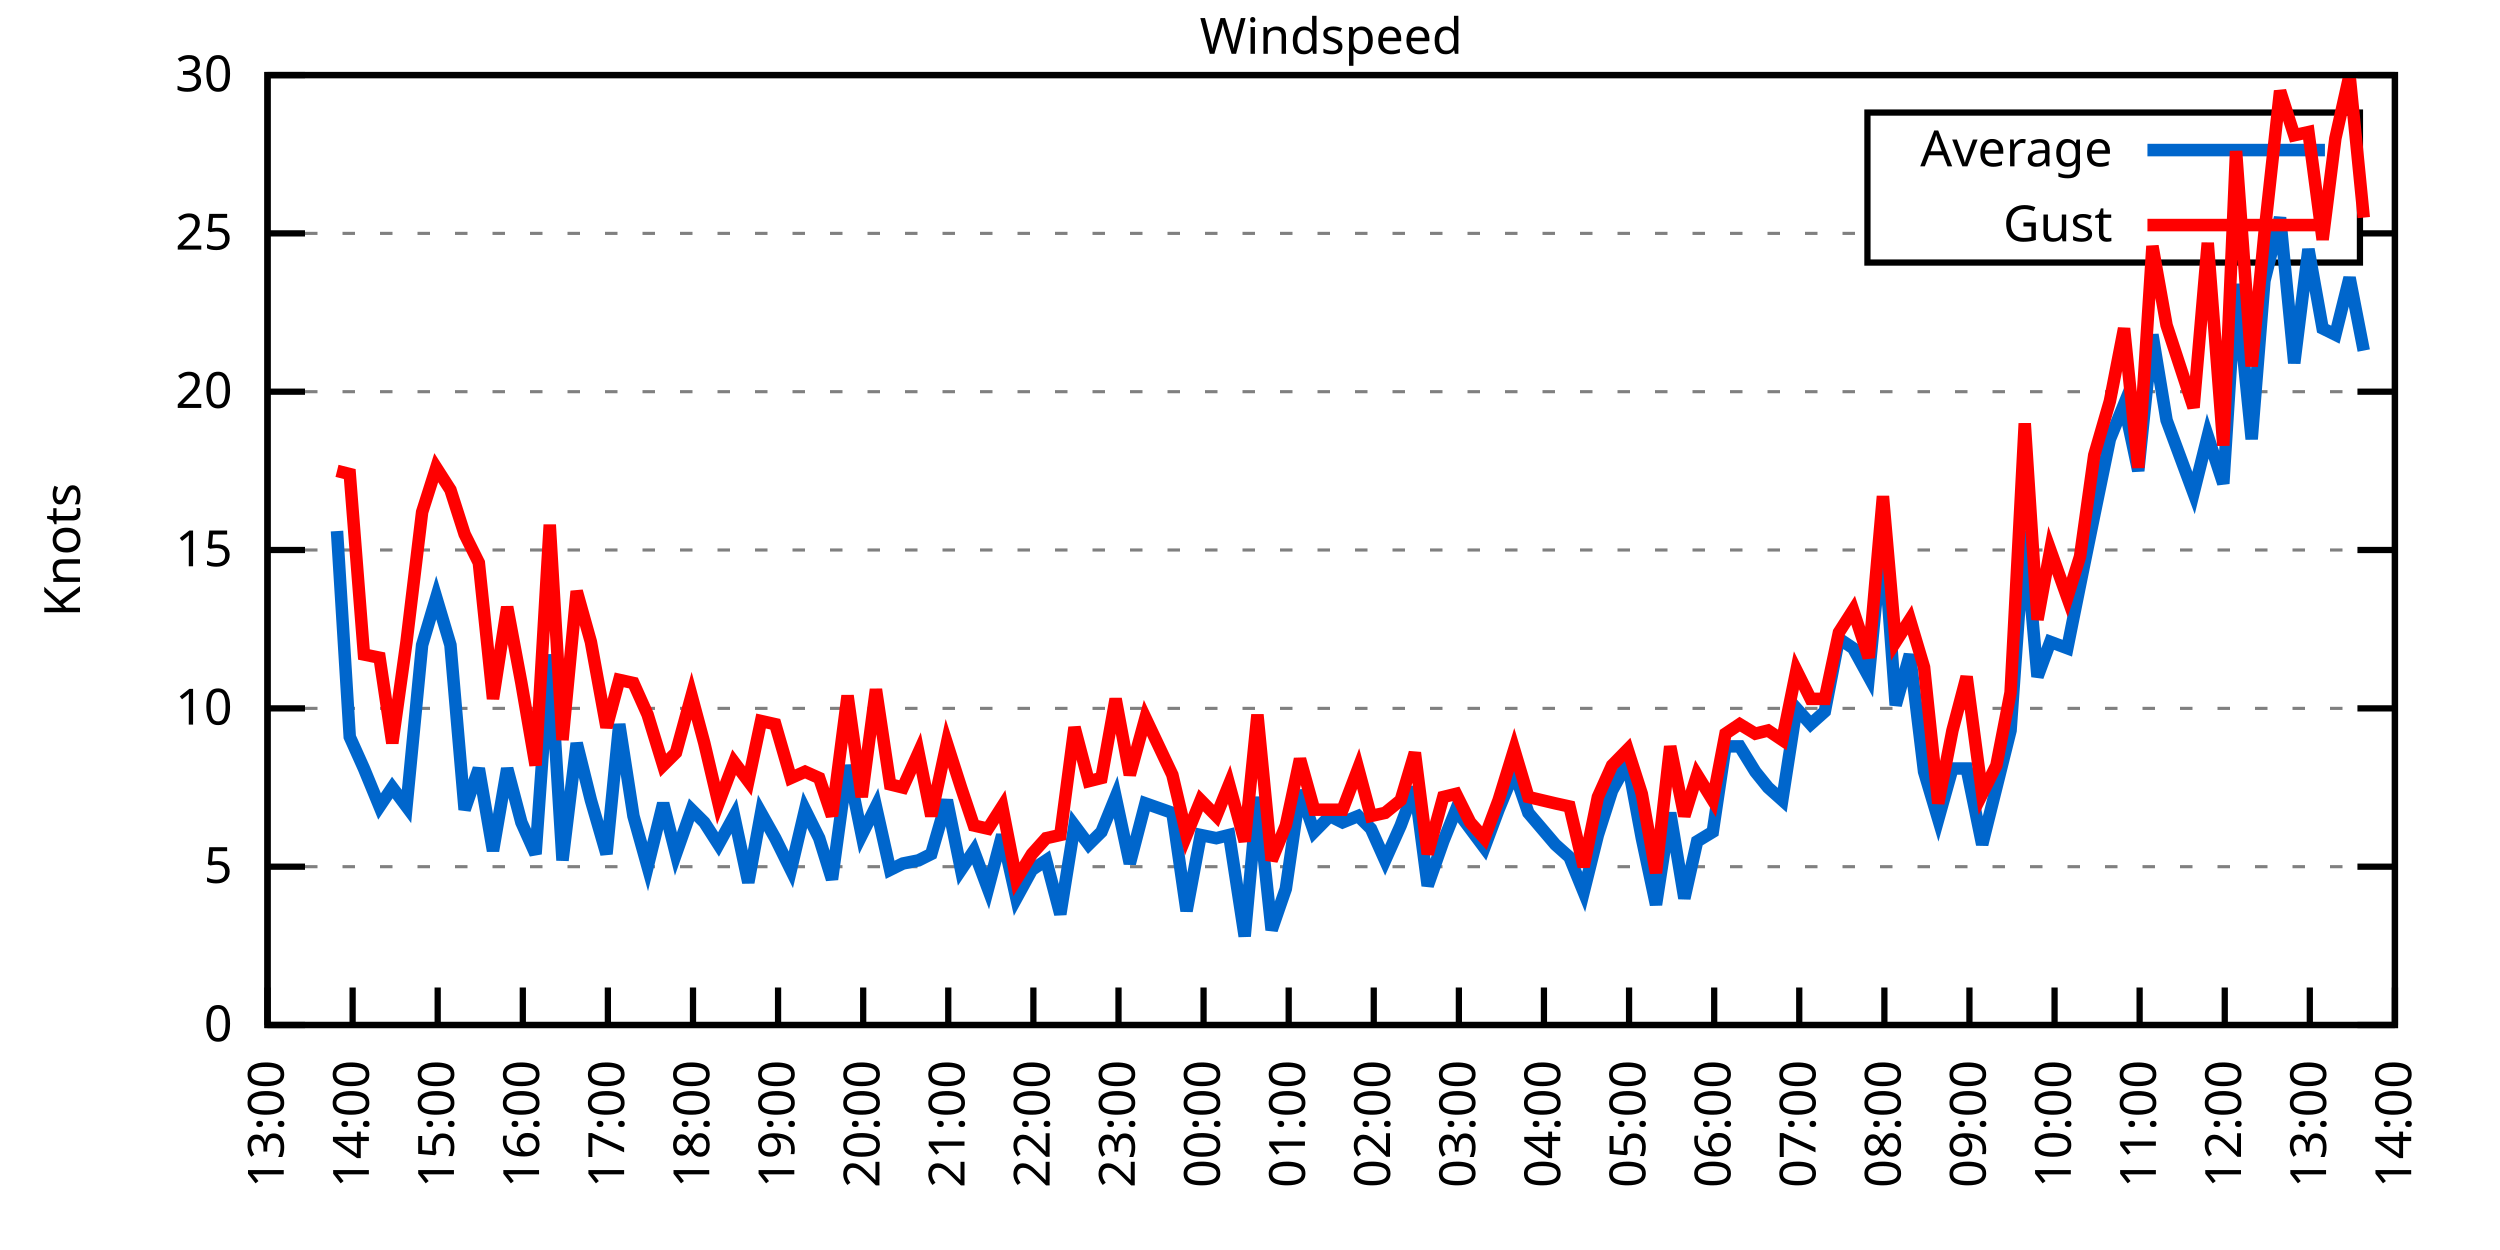
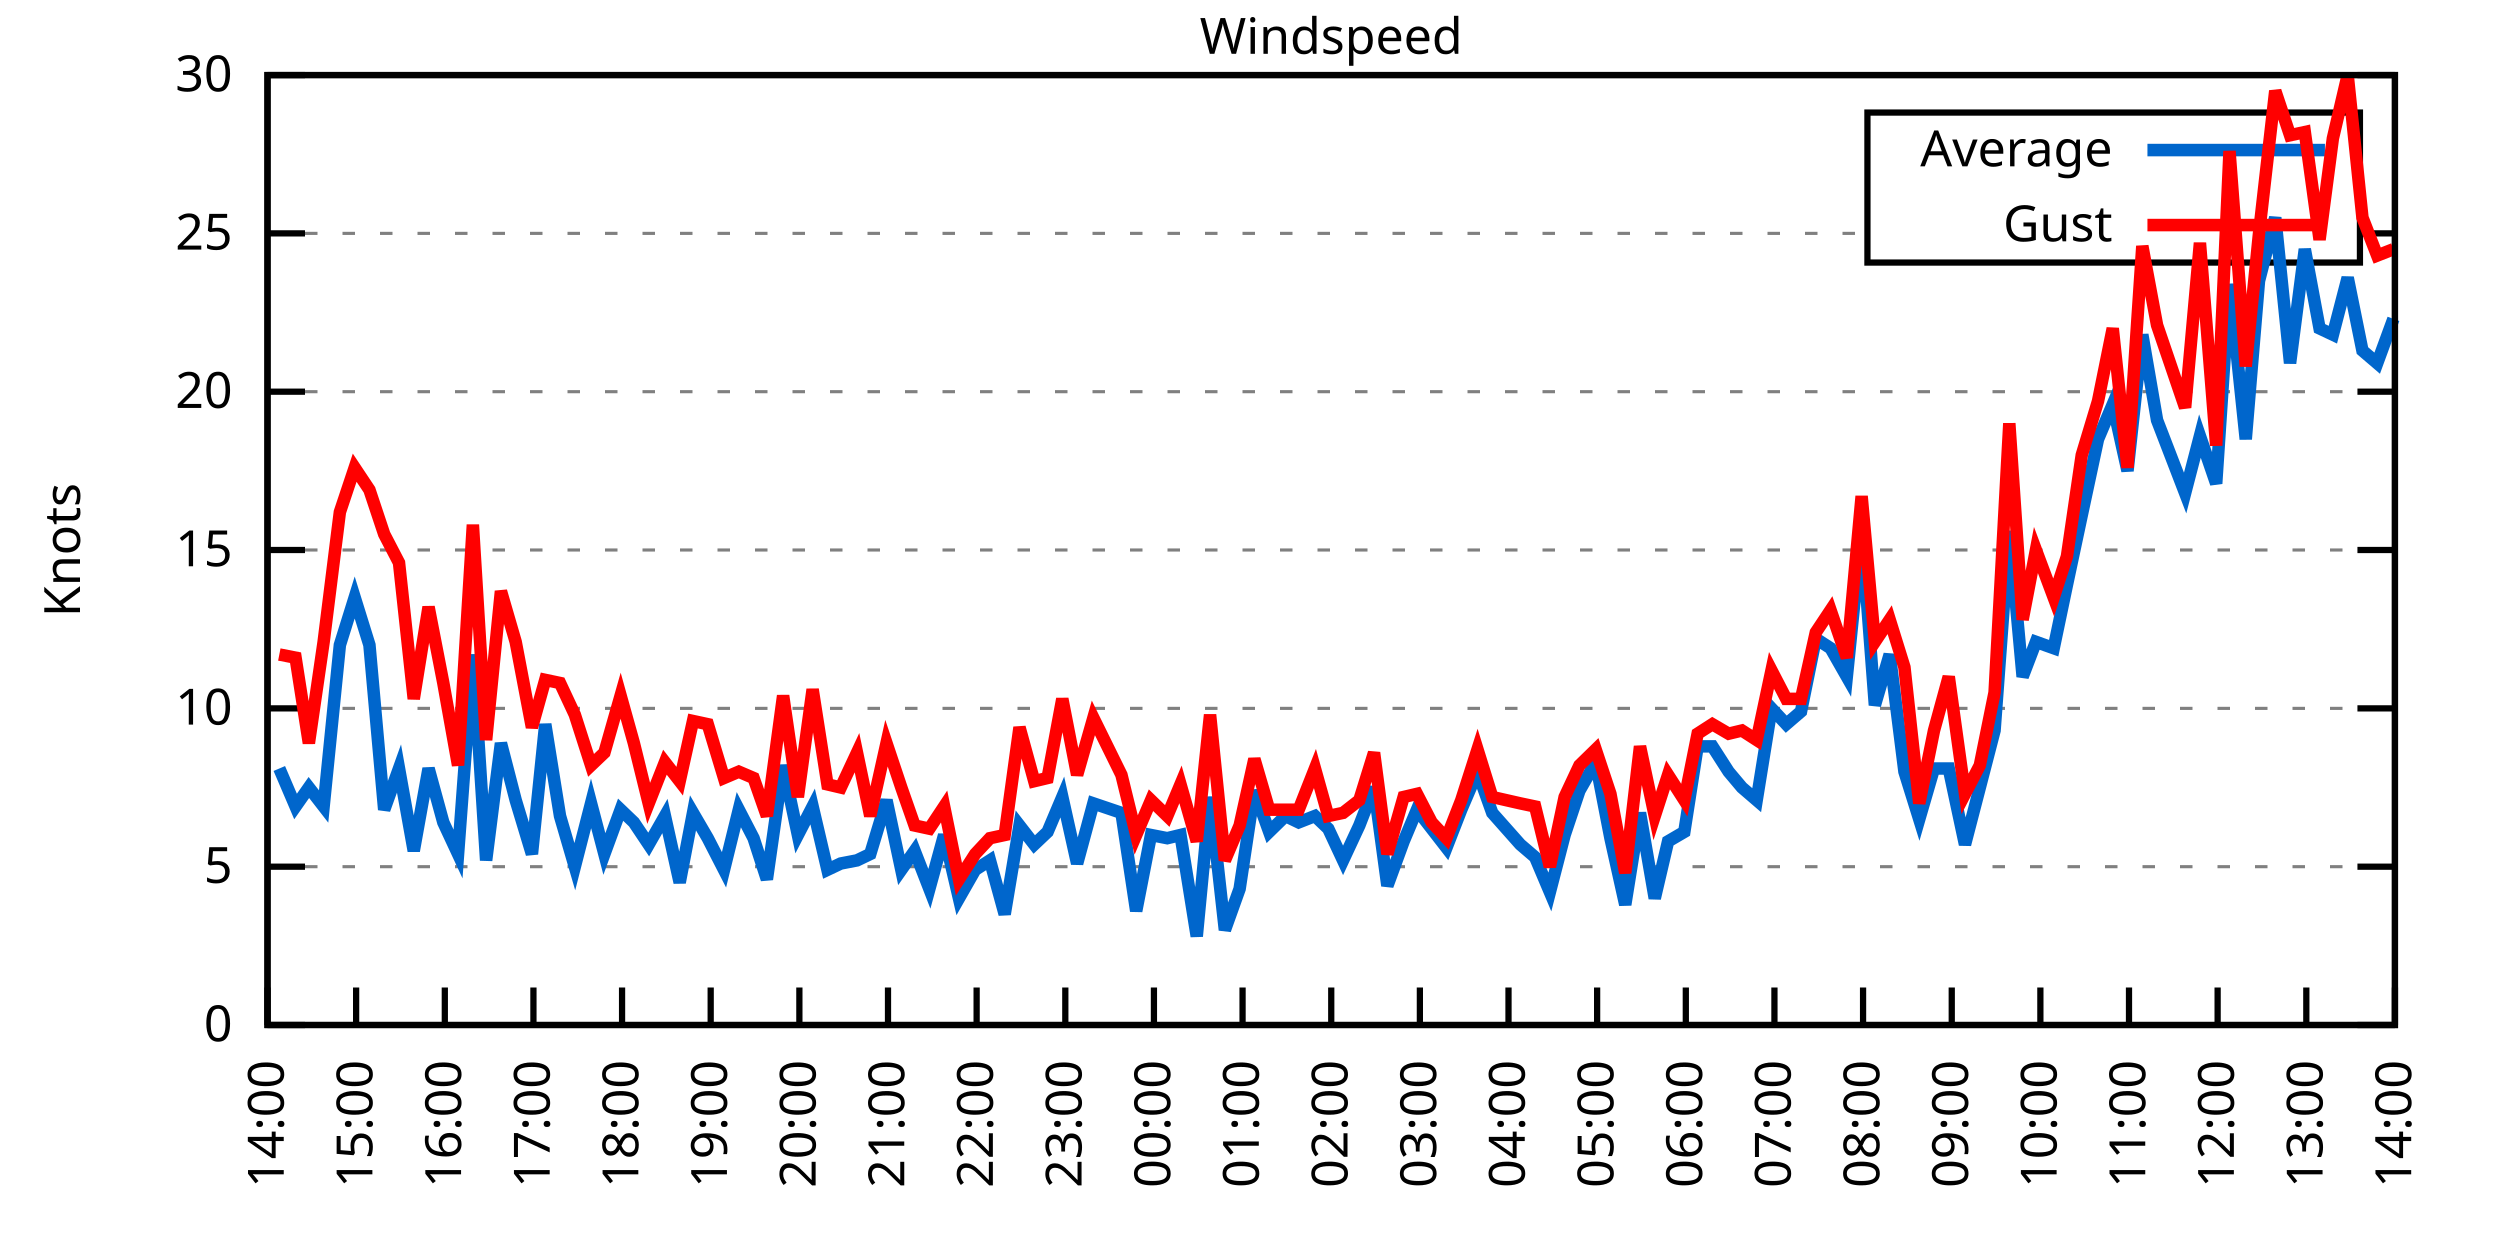
<svg xmlns="http://www.w3.org/2000/svg" xmlns:xlink="http://www.w3.org/1999/xlink" width="400" height="200" viewBox="0 0 400 200">
  <g id="gnuplot_canvas">
    <rect x="0" y="0" width="400" height="200" fill="none" />
    <defs>
      <circle id="gpDot" r="0.5" stroke-width="0.5" stroke="currentColor" />
      <path id="gpPt0" stroke-width="0.333" stroke="currentColor" d="M-1,0 h2 M0,-1 v2" />
      <path id="gpPt1" stroke-width="0.333" stroke="currentColor" d="M-1,-1 L1,1 M1,-1 L-1,1" />
      <path id="gpPt2" stroke-width="0.333" stroke="currentColor" d="M-1,0 L1,0 M0,-1 L0,1 M-1,-1 L1,1 M-1,1 L1,-1" />
      <rect id="gpPt3" stroke-width="0.333" stroke="currentColor" x="-1" y="-1" width="2" height="2" />
      <rect id="gpPt4" stroke-width="0.333" stroke="currentColor" fill="currentColor" x="-1" y="-1" width="2" height="2" />
      <circle id="gpPt5" stroke-width="0.333" stroke="currentColor" cx="0" cy="0" r="1" />
      <use xlink:href="#gpPt5" id="gpPt6" fill="currentColor" stroke="none" />
      <path id="gpPt7" stroke-width="0.333" stroke="currentColor" d="M0,-1.33 L-1.33,0.67 L1.33,0.67 z" />
      <use xlink:href="#gpPt7" id="gpPt8" fill="currentColor" stroke="none" />
      <use xlink:href="#gpPt7" id="gpPt9" stroke="currentColor" transform="rotate(180)" />
      <use xlink:href="#gpPt9" id="gpPt10" fill="currentColor" stroke="none" />
      <use xlink:href="#gpPt3" id="gpPt11" stroke="currentColor" transform="rotate(45)" />
      <use xlink:href="#gpPt11" id="gpPt12" fill="currentColor" stroke="none" />
      <path id="gpPt13" stroke-width="0.333" stroke="currentColor" d="M0,1.330 L1.265,0.411 L0.782,-1.067 L-0.782,-1.076 L-1.265,0.411 z" />
      <use xlink:href="#gpPt13" id="gpPt14" fill="currentColor" stroke="none" />
      <filter id="textbox" filterUnits="objectBoundingBox" x="0" y="0" height="1" width="1">
        <feFlood flood-color="white" flood-opacity="1" result="bgnd" />
        <feComposite in="SourceGraphic" in2="bgnd" operator="atop" />
      </filter>
      <filter id="greybox" filterUnits="objectBoundingBox" x="0" y="0" height="1" width="1">
        <feFlood flood-color="lightgrey" flood-opacity="1" result="grey" />
        <feComposite in="SourceGraphic" in2="grey" operator="atop" />
      </filter>
    </defs>
    <g fill="none" color="white" stroke="currentColor" stroke-width="1.00" stroke-linecap="butt" stroke-linejoin="miter">
</g>
    <g fill="none" color="black" stroke="currentColor" stroke-width="1.00" stroke-linecap="butt" stroke-linejoin="miter">
      <g stroke="none" shape-rendering="crispEdges">
        <polygon fill="rgb(255, 255, 255)" points="42.80,164.00 383.18,164.00 383.18,12.02 42.80,12.02 " />
      </g>
    </g>
    <g fill="none" color="black" stroke="currentColor" stroke-width="1.00" stroke-linecap="butt" stroke-linejoin="miter">
</g>
    <g fill="none" color="black" stroke="black" stroke-width="0.50" stroke-linecap="butt" stroke-linejoin="miter">
</g>
    <g fill="none" color="gray" stroke="currentColor" stroke-width="0.50" stroke-linecap="butt" stroke-linejoin="miter">
      <path stroke="gray" stroke-dasharray="2,4" class="gridline" d="M42.80,164.00 L383.19,164.00  " />
    </g>
    <g fill="none" color="gray" stroke="gray" stroke-width="1.00" stroke-linecap="butt" stroke-linejoin="miter">
</g>
    <g fill="none" color="black" stroke="currentColor" stroke-width="1.00" stroke-linecap="butt" stroke-linejoin="miter">
      <path stroke="black" d="M42.80,164.00 L48.80,164.00 M383.19,164.00 L377.19,164.00  " />
      <g transform="translate(37.20,166.60)" stroke="none" fill="black" font-family="Sans" font-size="8.00" text-anchor="end">
        <text>
          <tspan font-family="Sans"> 0</tspan>
        </text>
      </g>
    </g>
    <g fill="none" color="black" stroke="currentColor" stroke-width="1.00" stroke-linecap="butt" stroke-linejoin="miter">
</g>
    <g fill="none" color="black" stroke="black" stroke-width="0.50" stroke-linecap="butt" stroke-linejoin="miter">
</g>
    <g fill="none" color="gray" stroke="currentColor" stroke-width="0.50" stroke-linecap="butt" stroke-linejoin="miter">
      <path stroke="gray" stroke-dasharray="2,4" class="gridline" d="M42.80,138.67 L383.19,138.67  " />
    </g>
    <g fill="none" color="gray" stroke="gray" stroke-width="1.00" stroke-linecap="butt" stroke-linejoin="miter">
</g>
    <g fill="none" color="black" stroke="currentColor" stroke-width="1.00" stroke-linecap="butt" stroke-linejoin="miter">
      <path stroke="black" d="M42.80,138.67 L48.80,138.67 M383.19,138.67 L377.19,138.67  " />
      <g transform="translate(37.20,141.27)" stroke="none" fill="black" font-family="Sans" font-size="8.00" text-anchor="end">
        <text>
          <tspan font-family="Sans"> 5</tspan>
        </text>
      </g>
    </g>
    <g fill="none" color="black" stroke="currentColor" stroke-width="1.00" stroke-linecap="butt" stroke-linejoin="miter">
</g>
    <g fill="none" color="black" stroke="black" stroke-width="0.50" stroke-linecap="butt" stroke-linejoin="miter">
</g>
    <g fill="none" color="gray" stroke="currentColor" stroke-width="0.50" stroke-linecap="butt" stroke-linejoin="miter">
      <path stroke="gray" stroke-dasharray="2,4" class="gridline" d="M42.80,113.34 L383.19,113.34  " />
    </g>
    <g fill="none" color="gray" stroke="gray" stroke-width="1.00" stroke-linecap="butt" stroke-linejoin="miter">
</g>
    <g fill="none" color="black" stroke="currentColor" stroke-width="1.00" stroke-linecap="butt" stroke-linejoin="miter">
      <path stroke="black" d="M42.80,113.34 L48.80,113.34 M383.19,113.34 L377.19,113.34  " />
      <g transform="translate(37.20,115.94)" stroke="none" fill="black" font-family="Sans" font-size="8.00" text-anchor="end">
        <text>
          <tspan font-family="Sans"> 10</tspan>
        </text>
      </g>
    </g>
    <g fill="none" color="black" stroke="currentColor" stroke-width="1.00" stroke-linecap="butt" stroke-linejoin="miter">
</g>
    <g fill="none" color="black" stroke="black" stroke-width="0.50" stroke-linecap="butt" stroke-linejoin="miter">
</g>
    <g fill="none" color="gray" stroke="currentColor" stroke-width="0.50" stroke-linecap="butt" stroke-linejoin="miter">
      <path stroke="gray" stroke-dasharray="2,4" class="gridline" d="M42.80,88.00 L383.19,88.00  " />
    </g>
    <g fill="none" color="gray" stroke="gray" stroke-width="1.00" stroke-linecap="butt" stroke-linejoin="miter">
</g>
    <g fill="none" color="black" stroke="currentColor" stroke-width="1.00" stroke-linecap="butt" stroke-linejoin="miter">
      <path stroke="black" d="M42.80,88.00 L48.80,88.00 M383.19,88.00 L377.19,88.00  " />
      <g transform="translate(37.20,90.60)" stroke="none" fill="black" font-family="Sans" font-size="8.00" text-anchor="end">
        <text>
          <tspan font-family="Sans"> 15</tspan>
        </text>
      </g>
    </g>
    <g fill="none" color="black" stroke="currentColor" stroke-width="1.00" stroke-linecap="butt" stroke-linejoin="miter">
</g>
    <g fill="none" color="black" stroke="black" stroke-width="0.50" stroke-linecap="butt" stroke-linejoin="miter">
</g>
    <g fill="none" color="gray" stroke="currentColor" stroke-width="0.50" stroke-linecap="butt" stroke-linejoin="miter">
      <path stroke="gray" stroke-dasharray="2,4" class="gridline" d="M42.80,62.67 L383.19,62.67  " />
    </g>
    <g fill="none" color="gray" stroke="gray" stroke-width="1.00" stroke-linecap="butt" stroke-linejoin="miter">
</g>
    <g fill="none" color="black" stroke="currentColor" stroke-width="1.00" stroke-linecap="butt" stroke-linejoin="miter">
      <path stroke="black" d="M42.80,62.67 L48.80,62.67 M383.19,62.67 L377.19,62.67  " />
      <g transform="translate(37.20,65.27)" stroke="none" fill="black" font-family="Sans" font-size="8.00" text-anchor="end">
        <text>
          <tspan font-family="Sans"> 20</tspan>
        </text>
      </g>
    </g>
    <g fill="none" color="black" stroke="currentColor" stroke-width="1.00" stroke-linecap="butt" stroke-linejoin="miter">
</g>
    <g fill="none" color="black" stroke="black" stroke-width="0.50" stroke-linecap="butt" stroke-linejoin="miter">
</g>
    <g fill="none" color="gray" stroke="currentColor" stroke-width="0.50" stroke-linecap="butt" stroke-linejoin="miter">
      <path stroke="gray" stroke-dasharray="2,4" class="gridline" d="M42.80,37.34 L298.79,37.34 M377.59,37.34 L383.19,37.34  " />
    </g>
    <g fill="none" color="gray" stroke="gray" stroke-width="1.00" stroke-linecap="butt" stroke-linejoin="miter">
</g>
    <g fill="none" color="black" stroke="currentColor" stroke-width="1.00" stroke-linecap="butt" stroke-linejoin="miter">
      <path stroke="black" d="M42.80,37.34 L48.80,37.34 M383.19,37.34 L377.19,37.34  " />
      <g transform="translate(37.20,39.94)" stroke="none" fill="black" font-family="Sans" font-size="8.00" text-anchor="end">
        <text>
          <tspan font-family="Sans"> 25</tspan>
        </text>
      </g>
    </g>
    <g fill="none" color="black" stroke="currentColor" stroke-width="1.00" stroke-linecap="butt" stroke-linejoin="miter">
</g>
    <g fill="none" color="black" stroke="black" stroke-width="0.50" stroke-linecap="butt" stroke-linejoin="miter">
</g>
    <g fill="none" color="gray" stroke="currentColor" stroke-width="0.50" stroke-linecap="butt" stroke-linejoin="miter">
      <path stroke="gray" stroke-dasharray="2,4" class="gridline" d="M42.80,12.01 L383.19,12.01  " />
    </g>
    <g fill="none" color="gray" stroke="gray" stroke-width="1.00" stroke-linecap="butt" stroke-linejoin="miter">
</g>
    <g fill="none" color="black" stroke="currentColor" stroke-width="1.00" stroke-linecap="butt" stroke-linejoin="miter">
      <path stroke="black" d="M42.80,12.01 L48.80,12.01 M383.19,12.01 L377.19,12.01  " />
      <g transform="translate(37.20,14.61)" stroke="none" fill="black" font-family="Sans" font-size="8.00" text-anchor="end">
        <text>
          <tspan font-family="Sans"> 30</tspan>
        </text>
      </g>
    </g>
    <g fill="none" color="black" stroke="currentColor" stroke-width="1.00" stroke-linecap="butt" stroke-linejoin="miter">
      <path stroke="black" d="M42.80,164.00 L42.80,158.00  " />
      <g transform="translate(45.40,169.60) rotate(270.00)" stroke="none" fill="black" font-family="Sans" font-size="8.00" text-anchor="end">
        <text>
-           <tspan font-family="Sans">13:00</tspan>
-         </text>
-       </g>
-     </g>
-     <g fill="none" color="black" stroke="currentColor" stroke-width="1.00" stroke-linecap="butt" stroke-linejoin="miter">
-       <path stroke="black" d="M56.42,164.00 L56.42,158.00  " />
-       <g transform="translate(59.02,169.60) rotate(270.00)" stroke="none" fill="black" font-family="Sans" font-size="8.00" text-anchor="end">
-         <text>
          <tspan font-family="Sans">14:00</tspan>
        </text>
      </g>
    </g>
    <g fill="none" color="black" stroke="currentColor" stroke-width="1.00" stroke-linecap="butt" stroke-linejoin="miter">
-       <path stroke="black" d="M70.03,164.00 L70.03,158.00  " />
-       <g transform="translate(72.63,169.60) rotate(270.00)" stroke="none" fill="black" font-family="Sans" font-size="8.00" text-anchor="end">
+       <path stroke="black" d="M56.98,164.00 L56.98,158.00  " />
+       <g transform="translate(59.58,169.60) rotate(270.00)" stroke="none" fill="black" font-family="Sans" font-size="8.00" text-anchor="end">
        <text>
          <tspan font-family="Sans">15:00</tspan>
        </text>
      </g>
    </g>
    <g fill="none" color="black" stroke="currentColor" stroke-width="1.00" stroke-linecap="butt" stroke-linejoin="miter">
-       <path stroke="black" d="M83.65,164.00 L83.65,158.00  " />
-       <g transform="translate(86.25,169.60) rotate(270.00)" stroke="none" fill="black" font-family="Sans" font-size="8.00" text-anchor="end">
+       <path stroke="black" d="M71.17,164.00 L71.17,158.00  " />
+       <g transform="translate(73.77,169.60) rotate(270.00)" stroke="none" fill="black" font-family="Sans" font-size="8.00" text-anchor="end">
        <text>
          <tspan font-family="Sans">16:00</tspan>
        </text>
      </g>
    </g>
    <g fill="none" color="black" stroke="currentColor" stroke-width="1.00" stroke-linecap="butt" stroke-linejoin="miter">
-       <path stroke="black" d="M97.26,164.00 L97.26,158.00  " />
-       <g transform="translate(99.86,169.60) rotate(270.00)" stroke="none" fill="black" font-family="Sans" font-size="8.00" text-anchor="end">
+       <path stroke="black" d="M85.35,164.00 L85.35,158.00  " />
+       <g transform="translate(87.95,169.60) rotate(270.00)" stroke="none" fill="black" font-family="Sans" font-size="8.00" text-anchor="end">
        <text>
          <tspan font-family="Sans">17:00</tspan>
        </text>
      </g>
    </g>
    <g fill="none" color="black" stroke="currentColor" stroke-width="1.00" stroke-linecap="butt" stroke-linejoin="miter">
-       <path stroke="black" d="M110.88,164.00 L110.88,158.00  " />
-       <g transform="translate(113.48,169.60) rotate(270.00)" stroke="none" fill="black" font-family="Sans" font-size="8.00" text-anchor="end">
+       <path stroke="black" d="M99.53,164.00 L99.53,158.00  " />
+       <g transform="translate(102.13,169.60) rotate(270.00)" stroke="none" fill="black" font-family="Sans" font-size="8.00" text-anchor="end">
        <text>
          <tspan font-family="Sans">18:00</tspan>
        </text>
      </g>
    </g>
    <g fill="none" color="black" stroke="currentColor" stroke-width="1.00" stroke-linecap="butt" stroke-linejoin="miter">
-       <path stroke="black" d="M124.49,164.00 L124.49,158.00  " />
-       <g transform="translate(127.09,169.60) rotate(270.00)" stroke="none" fill="black" font-family="Sans" font-size="8.00" text-anchor="end">
+       <path stroke="black" d="M113.71,164.00 L113.71,158.00  " />
+       <g transform="translate(116.31,169.60) rotate(270.00)" stroke="none" fill="black" font-family="Sans" font-size="8.00" text-anchor="end">
        <text>
          <tspan font-family="Sans">19:00</tspan>
        </text>
      </g>
    </g>
    <g fill="none" color="black" stroke="currentColor" stroke-width="1.00" stroke-linecap="butt" stroke-linejoin="miter">
-       <path stroke="black" d="M138.11,164.00 L138.11,158.00  " />
-       <g transform="translate(140.71,169.60) rotate(270.00)" stroke="none" fill="black" font-family="Sans" font-size="8.00" text-anchor="end">
+       <path stroke="black" d="M127.90,164.00 L127.90,158.00  " />
+       <g transform="translate(130.50,169.60) rotate(270.00)" stroke="none" fill="black" font-family="Sans" font-size="8.00" text-anchor="end">
        <text>
          <tspan font-family="Sans">20:00</tspan>
        </text>
      </g>
    </g>
    <g fill="none" color="black" stroke="currentColor" stroke-width="1.00" stroke-linecap="butt" stroke-linejoin="miter">
-       <path stroke="black" d="M151.72,164.00 L151.72,158.00  " />
-       <g transform="translate(154.32,169.60) rotate(270.00)" stroke="none" fill="black" font-family="Sans" font-size="8.00" text-anchor="end">
+       <path stroke="black" d="M142.08,164.00 L142.08,158.00  " />
+       <g transform="translate(144.68,169.60) rotate(270.00)" stroke="none" fill="black" font-family="Sans" font-size="8.00" text-anchor="end">
        <text>
          <tspan font-family="Sans">21:00</tspan>
        </text>
      </g>
    </g>
    <g fill="none" color="black" stroke="currentColor" stroke-width="1.00" stroke-linecap="butt" stroke-linejoin="miter">
-       <path stroke="black" d="M165.34,164.00 L165.34,158.00  " />
-       <g transform="translate(167.94,169.60) rotate(270.00)" stroke="none" fill="black" font-family="Sans" font-size="8.00" text-anchor="end">
+       <path stroke="black" d="M156.26,164.00 L156.26,158.00  " />
+       <g transform="translate(158.86,169.60) rotate(270.00)" stroke="none" fill="black" font-family="Sans" font-size="8.00" text-anchor="end">
        <text>
          <tspan font-family="Sans">22:00</tspan>
        </text>
      </g>
    </g>
    <g fill="none" color="black" stroke="currentColor" stroke-width="1.00" stroke-linecap="butt" stroke-linejoin="miter">
-       <path stroke="black" d="M178.96,164.00 L178.96,158.00  " />
-       <g transform="translate(181.56,169.60) rotate(270.00)" stroke="none" fill="black" font-family="Sans" font-size="8.00" text-anchor="end">
+       <path stroke="black" d="M170.45,164.00 L170.45,158.00  " />
+       <g transform="translate(173.05,169.60) rotate(270.00)" stroke="none" fill="black" font-family="Sans" font-size="8.00" text-anchor="end">
        <text>
          <tspan font-family="Sans">23:00</tspan>
        </text>
      </g>
    </g>
    <g fill="none" color="black" stroke="currentColor" stroke-width="1.00" stroke-linecap="butt" stroke-linejoin="miter">
-       <path stroke="black" d="M192.57,164.00 L192.57,158.00  " />
-       <g transform="translate(195.17,169.60) rotate(270.00)" stroke="none" fill="black" font-family="Sans" font-size="8.00" text-anchor="end">
+       <path stroke="black" d="M184.63,164.00 L184.63,158.00  " />
+       <g transform="translate(187.23,169.60) rotate(270.00)" stroke="none" fill="black" font-family="Sans" font-size="8.00" text-anchor="end">
        <text>
          <tspan font-family="Sans">00:00</tspan>
        </text>
      </g>
    </g>
    <g fill="none" color="black" stroke="currentColor" stroke-width="1.00" stroke-linecap="butt" stroke-linejoin="miter">
-       <path stroke="black" d="M206.19,164.00 L206.19,158.00  " />
-       <g transform="translate(208.79,169.60) rotate(270.00)" stroke="none" fill="black" font-family="Sans" font-size="8.00" text-anchor="end">
+       <path stroke="black" d="M198.81,164.00 L198.81,158.00  " />
+       <g transform="translate(201.41,169.60) rotate(270.00)" stroke="none" fill="black" font-family="Sans" font-size="8.00" text-anchor="end">
        <text>
          <tspan font-family="Sans">01:00</tspan>
        </text>
      </g>
    </g>
    <g fill="none" color="black" stroke="currentColor" stroke-width="1.00" stroke-linecap="butt" stroke-linejoin="miter">
-       <path stroke="black" d="M219.80,164.00 L219.80,158.00  " />
-       <g transform="translate(222.40,169.60) rotate(270.00)" stroke="none" fill="black" font-family="Sans" font-size="8.00" text-anchor="end">
+       <path stroke="black" d="M213.00,164.00 L213.00,158.00  " />
+       <g transform="translate(215.60,169.60) rotate(270.00)" stroke="none" fill="black" font-family="Sans" font-size="8.00" text-anchor="end">
        <text>
          <tspan font-family="Sans">02:00</tspan>
        </text>
      </g>
    </g>
    <g fill="none" color="black" stroke="currentColor" stroke-width="1.00" stroke-linecap="butt" stroke-linejoin="miter">
-       <path stroke="black" d="M233.42,164.00 L233.42,158.00  " />
-       <g transform="translate(236.02,169.60) rotate(270.00)" stroke="none" fill="black" font-family="Sans" font-size="8.00" text-anchor="end">
+       <path stroke="black" d="M227.18,164.00 L227.18,158.00  " />
+       <g transform="translate(229.78,169.60) rotate(270.00)" stroke="none" fill="black" font-family="Sans" font-size="8.00" text-anchor="end">
        <text>
          <tspan font-family="Sans">03:00</tspan>
        </text>
      </g>
    </g>
    <g fill="none" color="black" stroke="currentColor" stroke-width="1.00" stroke-linecap="butt" stroke-linejoin="miter">
-       <path stroke="black" d="M247.03,164.00 L247.03,158.00  " />
-       <g transform="translate(249.63,169.60) rotate(270.00)" stroke="none" fill="black" font-family="Sans" font-size="8.00" text-anchor="end">
+       <path stroke="black" d="M241.36,164.00 L241.36,158.00  " />
+       <g transform="translate(243.96,169.60) rotate(270.00)" stroke="none" fill="black" font-family="Sans" font-size="8.00" text-anchor="end">
        <text>
          <tspan font-family="Sans">04:00</tspan>
        </text>
      </g>
    </g>
    <g fill="none" color="black" stroke="currentColor" stroke-width="1.00" stroke-linecap="butt" stroke-linejoin="miter">
-       <path stroke="black" d="M260.65,164.00 L260.65,158.00  " />
-       <g transform="translate(263.25,169.60) rotate(270.00)" stroke="none" fill="black" font-family="Sans" font-size="8.00" text-anchor="end">
+       <path stroke="black" d="M255.54,164.00 L255.54,158.00  " />
+       <g transform="translate(258.14,169.60) rotate(270.00)" stroke="none" fill="black" font-family="Sans" font-size="8.00" text-anchor="end">
        <text>
          <tspan font-family="Sans">05:00</tspan>
        </text>
      </g>
    </g>
    <g fill="none" color="black" stroke="currentColor" stroke-width="1.00" stroke-linecap="butt" stroke-linejoin="miter">
-       <path stroke="black" d="M274.27,164.00 L274.27,158.00  " />
-       <g transform="translate(276.87,169.60) rotate(270.00)" stroke="none" fill="black" font-family="Sans" font-size="8.00" text-anchor="end">
+       <path stroke="black" d="M269.73,164.00 L269.73,158.00  " />
+       <g transform="translate(272.33,169.60) rotate(270.00)" stroke="none" fill="black" font-family="Sans" font-size="8.00" text-anchor="end">
        <text>
          <tspan font-family="Sans">06:00</tspan>
        </text>
      </g>
    </g>
    <g fill="none" color="black" stroke="currentColor" stroke-width="1.00" stroke-linecap="butt" stroke-linejoin="miter">
-       <path stroke="black" d="M287.88,164.00 L287.88,158.00  " />
-       <g transform="translate(290.48,169.60) rotate(270.00)" stroke="none" fill="black" font-family="Sans" font-size="8.00" text-anchor="end">
+       <path stroke="black" d="M283.91,164.00 L283.91,158.00  " />
+       <g transform="translate(286.51,169.60) rotate(270.00)" stroke="none" fill="black" font-family="Sans" font-size="8.00" text-anchor="end">
        <text>
          <tspan font-family="Sans">07:00</tspan>
        </text>
      </g>
    </g>
    <g fill="none" color="black" stroke="currentColor" stroke-width="1.00" stroke-linecap="butt" stroke-linejoin="miter">
-       <path stroke="black" d="M301.50,164.00 L301.50,158.00  " />
-       <g transform="translate(304.10,169.60) rotate(270.00)" stroke="none" fill="black" font-family="Sans" font-size="8.00" text-anchor="end">
+       <path stroke="black" d="M298.09,164.00 L298.09,158.00  " />
+       <g transform="translate(300.69,169.60) rotate(270.00)" stroke="none" fill="black" font-family="Sans" font-size="8.00" text-anchor="end">
        <text>
          <tspan font-family="Sans">08:00</tspan>
        </text>
      </g>
    </g>
    <g fill="none" color="black" stroke="currentColor" stroke-width="1.00" stroke-linecap="butt" stroke-linejoin="miter">
-       <path stroke="black" d="M315.11,164.00 L315.11,158.00  " />
-       <g transform="translate(317.71,169.60) rotate(270.00)" stroke="none" fill="black" font-family="Sans" font-size="8.00" text-anchor="end">
+       <path stroke="black" d="M312.28,164.00 L312.28,158.00  " />
+       <g transform="translate(314.88,169.60) rotate(270.00)" stroke="none" fill="black" font-family="Sans" font-size="8.00" text-anchor="end">
        <text>
          <tspan font-family="Sans">09:00</tspan>
        </text>
      </g>
    </g>
    <g fill="none" color="black" stroke="currentColor" stroke-width="1.00" stroke-linecap="butt" stroke-linejoin="miter">
-       <path stroke="black" d="M328.73,164.00 L328.73,158.00  " />
-       <g transform="translate(331.33,169.60) rotate(270.00)" stroke="none" fill="black" font-family="Sans" font-size="8.00" text-anchor="end">
+       <path stroke="black" d="M326.46,164.00 L326.46,158.00  " />
+       <g transform="translate(329.06,169.60) rotate(270.00)" stroke="none" fill="black" font-family="Sans" font-size="8.00" text-anchor="end">
        <text>
          <tspan font-family="Sans">10:00</tspan>
        </text>
      </g>
    </g>
    <g fill="none" color="black" stroke="currentColor" stroke-width="1.00" stroke-linecap="butt" stroke-linejoin="miter">
-       <path stroke="black" d="M342.34,164.00 L342.34,158.00  " />
-       <g transform="translate(344.94,169.60) rotate(270.00)" stroke="none" fill="black" font-family="Sans" font-size="8.00" text-anchor="end">
+       <path stroke="black" d="M340.64,164.00 L340.64,158.00  " />
+       <g transform="translate(343.24,169.60) rotate(270.00)" stroke="none" fill="black" font-family="Sans" font-size="8.00" text-anchor="end">
        <text>
          <tspan font-family="Sans">11:00</tspan>
        </text>
      </g>
    </g>
    <g fill="none" color="black" stroke="currentColor" stroke-width="1.00" stroke-linecap="butt" stroke-linejoin="miter">
-       <path stroke="black" d="M355.96,164.00 L355.96,158.00  " />
-       <g transform="translate(358.56,169.60) rotate(270.00)" stroke="none" fill="black" font-family="Sans" font-size="8.00" text-anchor="end">
+       <path stroke="black" d="M354.82,164.00 L354.82,158.00  " />
+       <g transform="translate(357.42,169.60) rotate(270.00)" stroke="none" fill="black" font-family="Sans" font-size="8.00" text-anchor="end">
        <text>
          <tspan font-family="Sans">12:00</tspan>
        </text>
      </g>
    </g>
    <g fill="none" color="black" stroke="currentColor" stroke-width="1.00" stroke-linecap="butt" stroke-linejoin="miter">
-       <path stroke="black" d="M369.57,164.00 L369.57,158.00  " />
-       <g transform="translate(372.17,169.60) rotate(270.00)" stroke="none" fill="black" font-family="Sans" font-size="8.00" text-anchor="end">
+       <path stroke="black" d="M369.01,164.00 L369.01,158.00  " />
+       <g transform="translate(371.61,169.60) rotate(270.00)" stroke="none" fill="black" font-family="Sans" font-size="8.00" text-anchor="end">
        <text>
          <tspan font-family="Sans">13:00</tspan>
        </text>
      </g>
    </g>
    <g fill="none" color="black" stroke="currentColor" stroke-width="1.00" stroke-linecap="butt" stroke-linejoin="miter">
      <path stroke="black" d="M383.19,164.00 L383.19,158.00  " />
      <g transform="translate(385.79,169.60) rotate(270.00)" stroke="none" fill="black" font-family="Sans" font-size="8.00" text-anchor="end">
        <text>
          <tspan font-family="Sans">14:00</tspan>
        </text>
      </g>
    </g>
    <g fill="none" color="black" stroke="currentColor" stroke-width="1.00" stroke-linecap="butt" stroke-linejoin="miter">
</g>
    <g fill="none" color="black" stroke="currentColor" stroke-width="1.00" stroke-linecap="butt" stroke-linejoin="miter">
      <path stroke="black" d="M42.80,12.01 L42.80,164.00 L383.19,164.00 L383.19,12.01 L42.80,12.01 Z  " />
    </g>
    <g fill="none" color="black" stroke="currentColor" stroke-width="1.00" stroke-linecap="butt" stroke-linejoin="miter">
</g>
    <g fill="none" color="black" stroke="currentColor" stroke-width="1.00" stroke-linecap="butt" stroke-linejoin="miter">
      <path stroke="black" d="M298.79,42.01 L298.79,18.01 L377.59,18.01 L377.59,42.01 L298.79,42.01 Z  " />
    </g>
    <g id="Windspeed_plot_1">
      <g fill="none" color="white" stroke="black" stroke-width="2.00" stroke-linecap="butt" stroke-linejoin="miter">
</g>
      <g fill="none" color="black" stroke="currentColor" stroke-width="2.00" stroke-linecap="butt" stroke-linejoin="miter">
        <g transform="translate(337.99,26.61)" stroke="none" fill="black" font-family="Sans" font-size="8.00" text-anchor="end">
          <text>
            <tspan font-family="Sans">Average</tspan>
          </text>
        </g>
      </g>
      <g fill="none" color="black" stroke="currentColor" stroke-width="2.00" stroke-linecap="butt" stroke-linejoin="miter">
-         <path stroke="rgb(  0, 102, 204)" d="M343.59,24.01 L371.99,24.01 M53.92,84.97 L55.96,117.90 L58.23,122.96 L60.73,129.04 L62.77,126.00 L65.04,129.04   L67.54,103.20 L69.80,95.60 L72.07,103.20 L74.34,129.55 L76.61,122.96 L78.88,136.14 L81.15,122.96 L83.42,131.58   L85.69,136.64 L87.96,104.72 L90.00,137.66 L92.27,118.91 L94.54,128.03 L97.04,136.64 L99.08,115.87 L101.35,130.56   L103.62,138.67 L106.11,128.54 L108.15,136.64 L110.65,129.55 L112.69,131.58 L114.96,135.12 L117.46,130.56 L119.73,141.20   L121.77,130.06 L124.04,134.11 L126.54,139.17 L128.81,129.55 L131.07,134.11 L133.12,140.69 L135.61,122.46 L137.88,133.60   L140.15,129.04 L142.42,139.17 L144.46,138.16 L146.96,137.66 L149.00,136.64 L151.50,128.03 L153.77,139.17 L155.81,136.14   L158.08,142.21 L160.35,133.60 L162.62,143.73 L165.11,139.17 L167.38,137.66 L169.65,146.27 L171.92,132.08 L174.19,135.12   L176.23,133.10 L178.50,127.52 L180.77,138.16 L183.27,128.54 L187.58,130.06 L189.85,145.76 L192.12,133.60 L194.61,134.11   L196.66,133.60 L199.15,149.81 L201.19,127.52 L203.46,148.80 L205.73,142.21 L208.00,126.51 L210.27,133.10 L212.77,130.56   L214.81,131.58 L217.31,130.56 L219.35,132.59 L221.62,137.66 L224.11,132.08 L226.38,126.00 L228.43,141.71 L230.92,134.62   L232.96,129.55 L235.23,132.59 L237.50,135.63 L239.77,129.55 L242.27,123.47 L244.54,130.06 L248.85,135.12 L251.12,137.15   L253.39,142.72 L255.66,133.60 L257.93,126.51 L260.42,121.95 L262.69,134.11 L264.96,144.75 L267.23,130.06 L269.50,143.73   L271.54,134.62 L274.04,133.10 L276.08,119.42 L278.35,119.42 L280.85,123.47 L282.89,126.00 L285.16,128.03 L287.43,113.34   L289.70,115.87 L291.97,113.84 L294.23,102.19 L296.50,103.71 L299.00,108.27 L301.27,84.97 L303.31,112.83 L305.58,104.72   L307.85,123.47 L310.12,131.07 L312.39,122.96 L314.66,122.96 L317.15,135.12 L319.42,126.00 L321.69,116.88 L323.96,84.97   L326.00,108.27 L328.05,102.70 L330.77,103.71 L332.81,93.58 L335.08,82.43 L337.58,70.27 L339.85,64.70 L342.12,75.34   L344.39,53.55 L346.65,67.23 L350.97,78.89 L353.24,69.77 L355.73,77.37 L357.77,45.45 L360.27,70.27 L362.31,44.94   L364.81,34.81 L367.08,58.11 L369.35,39.87 L371.62,52.54 L373.66,53.55 L375.93,44.43 L378.20,56.09  " />
+         <path stroke="rgb(  0, 102, 204)" d="M343.59,24.01 L371.99,24.01 M44.69,122.96 L47.29,129.04 L49.42,126.00 L51.78,129.04 L54.38,103.20 L56.75,95.60   L59.11,103.20 L61.47,129.55 L63.84,122.96 L66.20,136.14 L68.57,122.96 L70.93,131.58 L73.29,136.64 L75.66,104.72   L77.78,137.66 L80.15,118.91 L82.51,128.03 L85.11,136.64 L87.24,115.87 L89.60,130.56 L91.97,138.67 L94.57,128.54   L96.70,136.64 L99.30,129.55 L101.42,131.58 L103.79,135.12 L106.39,130.56 L108.75,141.20 L110.88,130.06 L113.24,134.11   L115.84,139.17 L118.21,129.55 L120.57,134.11 L122.70,140.69 L125.30,122.46 L127.66,133.60 L130.02,129.04 L132.39,139.17   L134.52,138.16 L137.12,137.66 L139.24,136.64 L141.84,128.03 L144.21,139.17 L146.34,136.14 L148.70,142.21 L151.06,133.60   L153.43,143.73 L156.03,139.17 L158.39,137.66 L160.75,146.27 L163.12,132.08 L165.48,135.12 L167.61,133.10 L169.97,127.52   L172.34,138.16 L174.94,128.54 L179.43,130.06 L181.79,145.76 L184.16,133.60 L186.76,134.11 L188.88,133.60 L191.48,149.81   L193.61,127.52 L195.98,148.80 L198.34,142.21 L200.70,126.51 L203.07,133.10 L205.67,130.56 L207.79,131.58 L210.39,130.56   L212.52,132.59 L214.89,137.66 L217.49,132.08 L219.85,126.00 L221.98,141.71 L224.58,134.62 L226.71,129.55 L229.07,132.59   L231.43,135.63 L233.80,129.55 L236.40,123.47 L238.76,130.06 L243.25,135.12 L245.62,137.15 L247.98,142.72 L250.34,133.60   L252.71,126.51 L255.31,121.95 L257.67,134.11 L260.04,144.75 L262.40,130.06 L264.76,143.73 L266.89,134.62 L269.49,133.10   L271.62,119.42 L273.98,119.42 L276.58,123.47 L278.71,126.00 L281.07,128.03 L283.44,113.34 L285.80,115.87 L288.16,113.84   L290.53,102.19 L292.89,103.71 L295.49,108.27 L297.86,84.97 L299.98,112.83 L302.35,104.72 L304.71,123.47 L307.08,131.07   L309.44,122.96 L311.80,122.96 L314.40,135.12 L316.77,126.00 L319.13,116.88 L321.49,84.97 L323.62,108.27 L325.75,102.70   L328.59,103.71 L330.71,93.58 L333.08,82.43 L335.68,70.27 L338.04,64.70 L340.40,75.34 L342.77,53.55 L345.13,67.23   L349.62,78.89 L351.99,69.77 L354.59,77.37 L356.72,45.45 L359.32,70.27 L361.44,44.94 L364.04,34.81 L366.41,58.11   L368.77,39.87 L371.13,52.54 L373.26,53.55 L375.63,44.43 L377.99,56.09 L380.35,58.11 L382.95,51.02  " />
      </g>
    </g>
    <g id="Windspeed_plot_2">
      <g fill="none" color="black" stroke="currentColor" stroke-width="2.00" stroke-linecap="butt" stroke-linejoin="miter">
        <g transform="translate(337.99,38.61)" stroke="none" fill="black" font-family="Sans" font-size="8.00" text-anchor="end">
          <text>
            <tspan font-family="Sans">Gust</tspan>
          </text>
        </g>
      </g>
      <g fill="none" color="black" stroke="currentColor" stroke-width="2.00" stroke-linecap="butt" stroke-linejoin="miter">
-         <path stroke="rgb(255,   0,   0)" d="M343.59,36.01 L371.99,36.01 M53.92,75.34 L55.96,75.85 L58.23,104.72 L60.73,105.23 L62.77,118.91 L65.04,102.70   L67.54,81.93 L69.80,74.83 L72.07,78.38 L74.34,85.47 L76.61,90.03 L78.88,111.82 L81.15,97.12 L83.42,109.28   L85.69,122.46 L87.96,83.95 L90.00,118.40 L92.27,94.59 L94.54,102.70 L97.04,116.38 L99.08,108.78 L101.35,109.28   L103.62,114.35 L106.11,122.46 L108.15,120.43 L110.65,111.31 L112.69,118.91 L114.96,128.54 L117.46,121.95 L119.73,124.99   L121.77,115.36 L124.04,115.87 L126.54,124.48 L128.81,123.47 L131.07,124.48 L133.12,130.56 L135.61,111.31 L137.88,127.52   L140.15,110.30 L142.42,125.50 L144.46,126.00 L146.96,120.43 L149.00,130.56 L151.50,118.91 L153.77,126.00 L155.81,132.08   L158.08,132.59 L160.35,129.04 L162.62,140.69 L165.11,136.64 L167.38,134.11 L169.65,133.60 L171.92,116.38 L174.19,124.99   L176.23,124.48 L178.50,111.82 L180.77,123.98 L183.27,114.86 L187.58,123.98 L189.85,133.60 L192.12,128.03 L194.61,130.56   L196.66,125.50 L199.15,134.62 L201.19,114.35 L203.46,137.66 L205.73,132.08 L208.00,121.44 L210.27,129.55 L212.77,129.55   L214.81,129.55 L217.31,122.96 L219.35,130.56 L221.62,130.06 L224.11,128.03 L226.38,120.43 L228.43,136.64 L230.92,127.52   L232.96,127.02 L235.23,131.58 L237.50,134.11 L239.77,128.03 L242.27,119.92 L244.54,127.52 L248.85,128.54 L251.12,129.04   L253.39,138.67 L255.66,127.52 L257.93,122.46 L260.42,119.92 L262.69,127.02 L264.96,139.68 L267.23,119.42 L269.50,130.56   L271.54,123.98 L274.04,128.03 L276.08,117.39 L278.35,115.87 L280.85,117.39 L282.89,116.88 L285.16,118.40 L287.43,107.26   L289.70,111.82 L291.97,111.82 L294.23,101.18 L296.50,97.63 L299.00,105.23 L301.27,79.39 L303.31,102.70 L305.58,99.15   L307.85,106.75 L310.12,128.54 L312.39,116.88 L314.66,108.27 L317.15,127.02 L319.42,122.46 L321.69,110.80 L323.96,67.74   L326.00,99.15 L328.05,88.00 L330.77,95.60 L332.81,89.02 L335.08,72.81 L337.58,64.19 L339.85,52.54 L342.12,74.83   L344.39,39.37 L346.65,52.03 L350.97,65.21 L353.24,38.86 L355.73,71.29 L357.77,24.17 L360.27,58.62 L362.31,37.34   L364.81,14.54 L367.08,21.64 L369.35,21.13 L371.62,38.35 L373.66,22.14 L375.93,12.01 L378.20,34.81  " />
+         <path stroke="rgb(255,   0,   0)" d="M343.59,36.01 L371.99,36.01 M44.69,104.72 L47.29,105.23 L49.42,118.91 L51.78,102.70 L54.38,81.93 L56.75,74.83   L59.11,78.38 L61.47,85.47 L63.84,90.03 L66.20,111.82 L68.57,97.12 L70.93,109.28 L73.29,122.46 L75.66,83.95   L77.78,118.40 L80.15,94.59 L82.51,102.70 L85.11,116.38 L87.24,108.78 L89.60,109.28 L91.97,114.35 L94.57,122.46   L96.70,120.43 L99.30,111.31 L101.42,118.91 L103.79,128.54 L106.39,121.95 L108.75,124.99 L110.88,115.36 L113.24,115.87   L115.84,124.48 L118.21,123.47 L120.57,124.48 L122.70,130.56 L125.30,111.31 L127.66,127.52 L130.02,110.30 L132.39,125.50   L134.52,126.00 L137.12,120.43 L139.24,130.56 L141.84,118.91 L144.21,126.00 L146.34,132.08 L148.70,132.59 L151.06,129.04   L153.43,140.69 L156.03,136.64 L158.39,134.11 L160.75,133.60 L163.12,116.38 L165.48,124.99 L167.61,124.48 L169.97,111.82   L172.34,123.98 L174.94,114.86 L179.43,123.98 L181.79,133.60 L184.16,128.03 L186.76,130.56 L188.88,125.50 L191.48,134.62   L193.61,114.35 L195.98,137.66 L198.34,132.08 L200.70,121.44 L203.07,129.55 L205.67,129.55 L207.79,129.55 L210.39,122.96   L212.52,130.56 L214.89,130.06 L217.49,128.03 L219.85,120.43 L221.98,136.64 L224.58,127.52 L226.71,127.02 L229.07,131.58   L231.43,134.11 L233.80,128.03 L236.40,119.92 L238.76,127.52 L243.25,128.54 L245.62,129.04 L247.98,138.67 L250.34,127.52   L252.71,122.46 L255.31,119.92 L257.67,127.02 L260.04,139.68 L262.40,119.42 L264.76,130.56 L266.89,123.98 L269.49,128.03   L271.62,117.39 L273.98,115.87 L276.58,117.39 L278.71,116.88 L281.07,118.40 L283.44,107.26 L285.80,111.82 L288.16,111.82   L290.53,101.18 L292.89,97.63 L295.49,105.23 L297.86,79.39 L299.98,102.70 L302.35,99.15 L304.71,106.75 L307.08,128.54   L309.44,116.88 L311.80,108.27 L314.40,127.02 L316.77,122.46 L319.13,110.80 L321.49,67.74 L323.62,99.15 L325.75,88.00   L328.59,95.60 L330.71,89.02 L333.08,72.81 L335.68,64.19 L338.04,52.54 L340.40,74.83 L342.77,39.37 L345.13,52.03   L349.62,65.21 L351.99,38.86 L354.59,71.29 L356.72,24.17 L359.32,58.62 L361.44,37.34 L364.04,14.54 L366.41,21.64   L368.77,21.13 L371.13,38.35 L373.26,22.14 L375.63,12.01 L377.99,34.81 L380.35,40.89 L382.95,39.87  " />
      </g>
    </g>
    <g fill="none" color="black" stroke="currentColor" stroke-width="2.00" stroke-linecap="butt" stroke-linejoin="miter">
</g>
    <g fill="none" color="black" stroke="black" stroke-width="1.00" stroke-linecap="butt" stroke-linejoin="miter">
</g>
    <g fill="none" color="black" stroke="currentColor" stroke-width="1.00" stroke-linecap="butt" stroke-linejoin="miter">
      <path stroke="black" d="M42.80,12.01 L42.80,164.00 L383.19,164.00 L383.19,12.01 L42.80,12.01 Z  " />
      <g transform="translate(12.80,88.01) rotate(270.00)" stroke="none" fill="black" font-family="Sans" font-size="8.00" text-anchor="middle">
        <text>
          <tspan font-family="Sans">Knots</tspan>
        </text>
      </g>
    </g>
    <g fill="none" color="black" stroke="currentColor" stroke-width="1.00" stroke-linecap="butt" stroke-linejoin="miter">
</g>
    <g fill="none" color="black" stroke="currentColor" stroke-width="1.00" stroke-linecap="butt" stroke-linejoin="miter">
      <g transform="translate(212.99,8.61)" stroke="none" fill="black" font-family="Sans" font-size="8.00" text-anchor="middle">
        <text>
          <tspan font-family="Sans">Windspeed</tspan>
        </text>
      </g>
    </g>
    <g fill="none" color="black" stroke="currentColor" stroke-width="1.00" stroke-linecap="butt" stroke-linejoin="miter">
</g>
  </g>
</svg>
